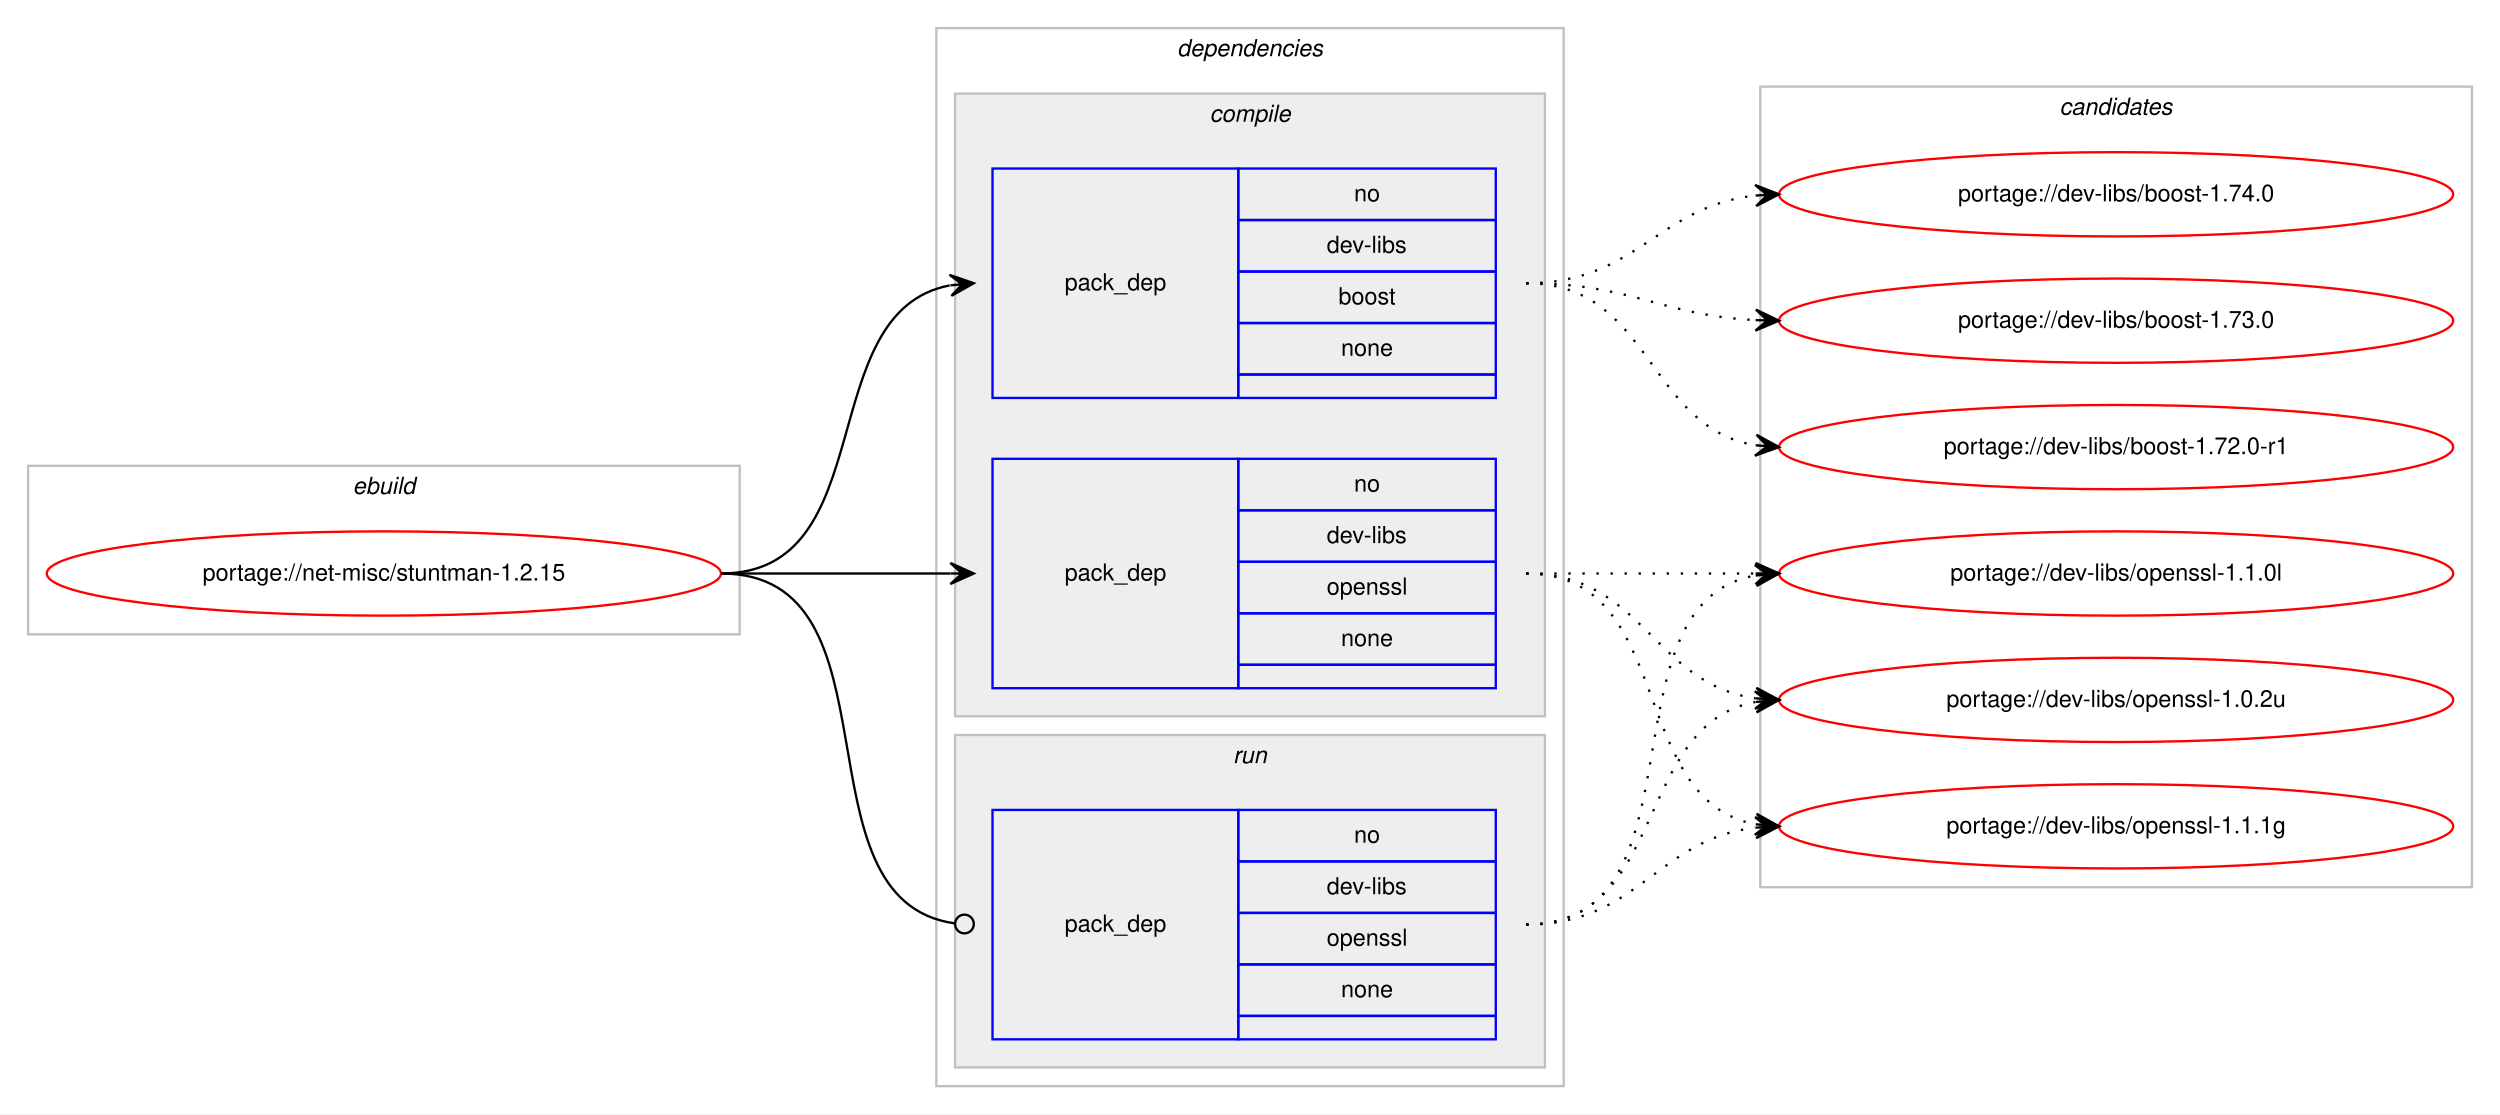
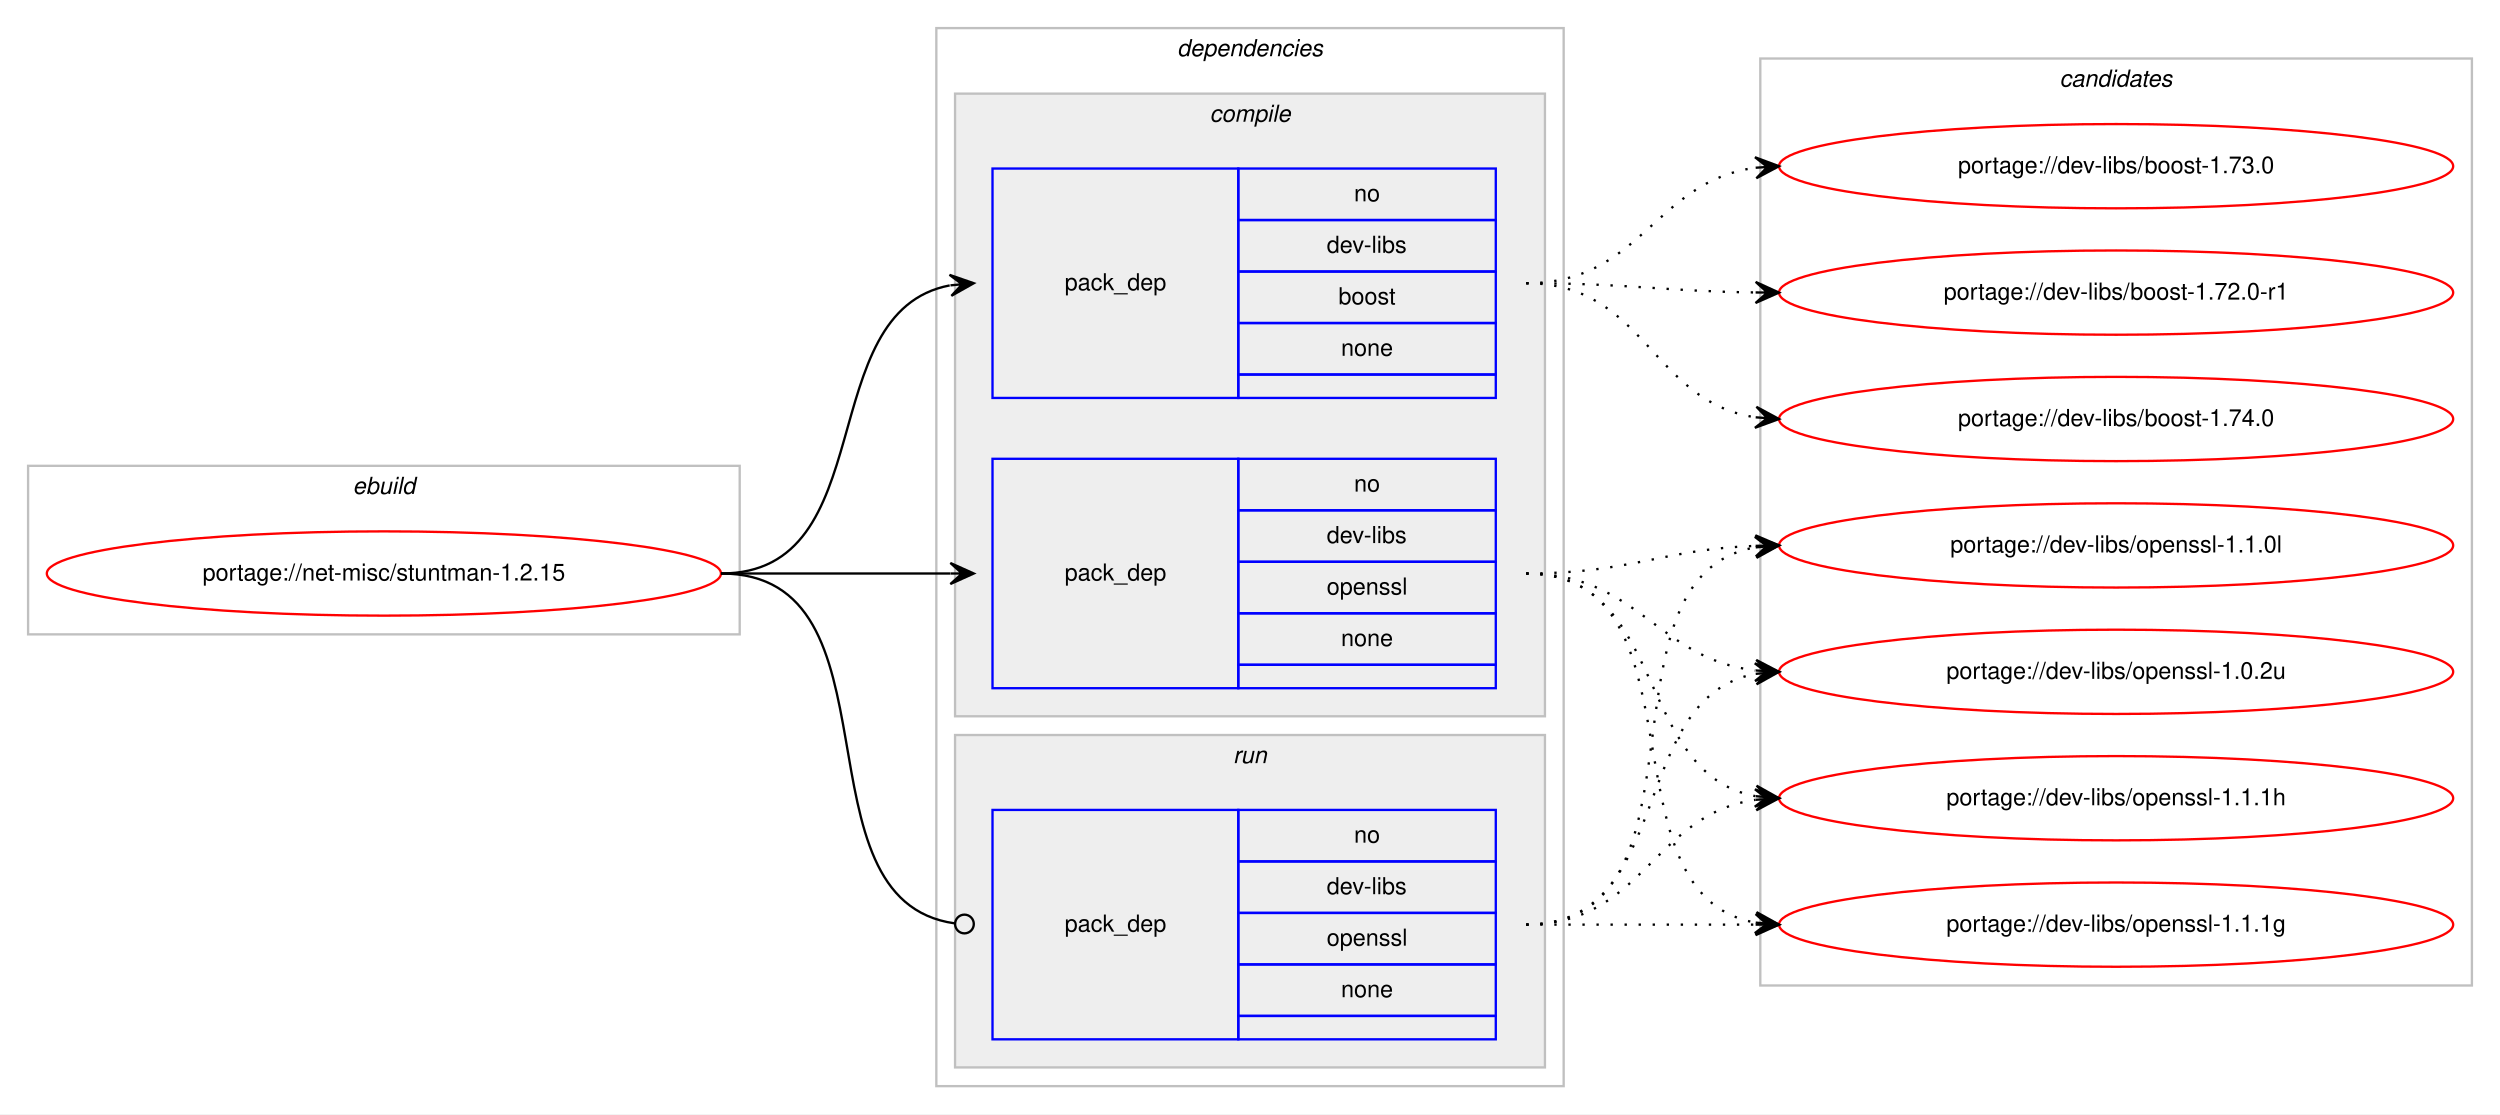
<svg xmlns="http://www.w3.org/2000/svg" xmlns:xlink="http://www.w3.org/1999/xlink" width="1068pt" height="476pt" viewBox="0.00 0.00 1068.00 476.00">
  <g id="graph0" class="graph" transform="scale(1 1) rotate(0) translate(4 472)">
    <polygon fill="#ffffff" stroke="transparent" points="-4,4 -4,-472 1064,-472 1064,4 -4,4" />
    <g id="clust1" class="cluster">
      <polygon fill="none" stroke="#c0c0c0" points="8,-201 8,-273 312,-273 312,-201 8,-201" />
      <text text-anchor="start" x="146.663" y="-261" font-family="Helvetica,sans-Serif" font-style="italic" font-size="10.00" fill="#000000">ebuild</text>
    </g>
    <g id="clust2" class="cluster">
      <polygon fill="none" stroke="#c0c0c0" points="396,-8 396,-460 664,-460 664,-8 396,-8" />
      <text text-anchor="start" x="498.875" y="-448" font-family="Helvetica,sans-Serif" font-style="italic" font-size="10.00" fill="#000000">dependencies</text>
    </g>
    <g id="clust3" class="cluster">
      <polygon fill="#eeeeee" stroke="#c0c0c0" points="404,-166 404,-432 656,-432 656,-166 404,-166" />
      <text text-anchor="start" x="512.778" y="-420" font-family="Helvetica,sans-Serif" font-style="italic" font-size="10.00" fill="#000000">compile</text>
    </g>
    <g id="clust7" class="cluster">
      <polygon fill="#eeeeee" stroke="#c0c0c0" points="404,-16 404,-158 656,-158 656,-16 404,-16" />
      <text text-anchor="start" x="522.777" y="-146" font-family="Helvetica,sans-Serif" font-style="italic" font-size="10.00" fill="#000000">run</text>
    </g>
    <g id="clust9" class="cluster">
-       <polygon fill="none" stroke="#c0c0c0" points="748,-93 748,-435 1052,-435 1052,-93 748,-93" />
-       <text text-anchor="start" x="875.824" y="-423" font-family="Helvetica,sans-Serif" font-style="italic" font-size="10.00" fill="#000000">candidates</text>
+       <polygon fill="none" stroke="#c0c0c0" points="748,-51 748,-447 1052,-447 1052,-51 748,-51" />
+       <text text-anchor="start" x="875.824" y="-435" font-family="Helvetica,sans-Serif" font-style="italic" font-size="10.00" fill="#000000">candidates</text>
    </g>
    <g id="node1" class="node">
      <g id="a_node1">
        <a xlink:href="../net-misc/stuntman-1.2.15.svg" xlink:title="portage://net-misc/stuntman-1.2.15">
          <ellipse fill="none" stroke="#ff0000" cx="160" cy="-227" rx="144" ry="18" />
          <text text-anchor="middle" x="160" y="-224" font-family="Helvetica,sans-Serif" font-size="10.00" fill="#000000">portage://net-misc/stuntman-1.2.15</text>
        </a>
      </g>
    </g>
    <g id="node2" class="node">
      <polygon fill="none" stroke="#0000ff" points="420,-302 420,-400 525,-400 525,-302 420,-302" />
      <text text-anchor="start" x="450.823" y="-348" font-family="Helvetica,sans-Serif" font-size="10.00" fill="#000000">pack_dep</text>
      <polygon fill="none" stroke="#0000ff" points="525,-378 525,-400 635,-400 635,-378 525,-378" />
      <text text-anchor="start" x="574.441" y="-386" font-family="Helvetica,sans-Serif" font-size="10.00" fill="#000000">no</text>
      <polygon fill="none" stroke="#0000ff" points="525,-356 525,-378 635,-378 635,-356 525,-356" />
      <text text-anchor="start" x="562.778" y="-364" font-family="Helvetica,sans-Serif" font-size="10.00" fill="#000000">dev-libs</text>
      <polygon fill="none" stroke="#0000ff" points="525,-334 525,-356 635,-356 635,-334 525,-334" />
      <text text-anchor="start" x="567.772" y="-342" font-family="Helvetica,sans-Serif" font-size="10.00" fill="#000000">boost</text>
      <polygon fill="none" stroke="#0000ff" points="525,-312 525,-334 635,-334 635,-312 525,-312" />
      <text text-anchor="start" x="568.882" y="-320" font-family="Helvetica,sans-Serif" font-size="10.00" fill="#000000">none</text>
      <polygon fill="none" stroke="#0000ff" points="525,-302 525,-312 635,-312 635,-302 525,-302" />
    </g>
    <g id="edge1" class="edge">
      <path fill="none" stroke="#000000" d="M304,-227C373.373,-227 342.506,-338.726 401.698,-350.073" />
      <polygon fill="#000000" stroke="#000000" points="412,-351 401.637,-354.586 407.02,-350.552 402.04,-350.104 402.04,-350.104 402.04,-350.104 407.02,-350.552 402.443,-345.622 412,-351 412,-351" />
    </g>
    <g id="node3" class="node">
      <polygon fill="none" stroke="#0000ff" points="420,-178 420,-276 525,-276 525,-178 420,-178" />
      <text text-anchor="start" x="450.823" y="-224" font-family="Helvetica,sans-Serif" font-size="10.00" fill="#000000">pack_dep</text>
      <polygon fill="none" stroke="#0000ff" points="525,-254 525,-276 635,-276 635,-254 525,-254" />
      <text text-anchor="start" x="574.441" y="-262" font-family="Helvetica,sans-Serif" font-size="10.00" fill="#000000">no</text>
      <polygon fill="none" stroke="#0000ff" points="525,-232 525,-254 635,-254 635,-232 525,-232" />
      <text text-anchor="start" x="562.778" y="-240" font-family="Helvetica,sans-Serif" font-size="10.00" fill="#000000">dev-libs</text>
      <polygon fill="none" stroke="#0000ff" points="525,-210 525,-232 635,-232 635,-210 525,-210" />
      <text text-anchor="start" x="562.773" y="-218" font-family="Helvetica,sans-Serif" font-size="10.00" fill="#000000">openssl</text>
      <polygon fill="none" stroke="#0000ff" points="525,-188 525,-210 635,-210 635,-188 525,-188" />
      <text text-anchor="start" x="568.882" y="-196" font-family="Helvetica,sans-Serif" font-size="10.00" fill="#000000">none</text>
      <polygon fill="none" stroke="#0000ff" points="525,-178 525,-188 635,-188 635,-178 525,-178" />
    </g>
    <g id="edge2" class="edge">
      <path fill="none" stroke="#000000" d="M304,-227C348.438,-227 362.02,-227 401.878,-227" />
      <polygon fill="#000000" stroke="#000000" points="412,-227 402,-231.5 407,-227 402,-227 402,-227 402,-227 407,-227 402,-222.5 412,-227 412,-227" />
    </g>
    <g id="node4" class="node">
      <polygon fill="none" stroke="#0000ff" points="420,-28 420,-126 525,-126 525,-28 420,-28" />
      <text text-anchor="start" x="450.823" y="-74" font-family="Helvetica,sans-Serif" font-size="10.00" fill="#000000">pack_dep</text>
      <polygon fill="none" stroke="#0000ff" points="525,-104 525,-126 635,-126 635,-104 525,-104" />
      <text text-anchor="start" x="574.441" y="-112" font-family="Helvetica,sans-Serif" font-size="10.00" fill="#000000">no</text>
      <polygon fill="none" stroke="#0000ff" points="525,-82 525,-104 635,-104 635,-82 525,-82" />
      <text text-anchor="start" x="562.778" y="-90" font-family="Helvetica,sans-Serif" font-size="10.00" fill="#000000">dev-libs</text>
      <polygon fill="none" stroke="#0000ff" points="525,-60 525,-82 635,-82 635,-60 525,-60" />
      <text text-anchor="start" x="562.773" y="-68" font-family="Helvetica,sans-Serif" font-size="10.00" fill="#000000">openssl</text>
      <polygon fill="none" stroke="#0000ff" points="525,-38 525,-60 635,-60 635,-38 525,-38" />
      <text text-anchor="start" x="568.882" y="-46" font-family="Helvetica,sans-Serif" font-size="10.00" fill="#000000">none</text>
      <polygon fill="none" stroke="#0000ff" points="525,-28 525,-38 635,-38 635,-28 525,-28" />
    </g>
    <g id="edge3" class="edge">
      <path fill="none" stroke="#000000" d="M304,-227C383.261,-227 333.638,-87.362 403.837,-77.543" />
      <ellipse fill="none" stroke="#000000" cx="408.009" cy="-77.266" rx="4" ry="4" />
    </g>
    <g id="node5" class="node">
      <g id="a_node5">
        <a xlink:href="../dev-libs/boost-1.74.0.svg" xlink:title="portage://dev-libs/boost-1.74.0">
-           <ellipse fill="none" stroke="#ff0000" cx="900" cy="-389" rx="144" ry="18" />
-           <text text-anchor="middle" x="900" y="-386" font-family="Helvetica,sans-Serif" font-size="10.00" fill="#000000">portage://dev-libs/boost-1.74.0</text>
+           <ellipse fill="none" stroke="#ff0000" cx="900" cy="-293" rx="144" ry="18" />
+           <text text-anchor="middle" x="900" y="-290" font-family="Helvetica,sans-Serif" font-size="10.00" fill="#000000">portage://dev-libs/boost-1.74.0</text>
        </a>
      </g>
    </g>
    <g id="edge4" class="edge">
-       <path fill="none" stroke="#000000" stroke-dasharray="1,5" d="M648,-351C695.307,-351 704.019,-383.844 745.898,-388.463" />
-       <polygon fill="#000000" stroke="#000000" points="756,-389 745.775,-392.963 751.007,-388.735 746.014,-388.469 746.014,-388.469 746.014,-388.469 751.007,-388.735 746.253,-383.975 756,-389 756,-389" />
+       <path fill="none" stroke="#000000" stroke-dasharray="1,5" d="M648,-351C698.866,-351 701.4,-300.447 745.847,-293.733" />
+       <polygon fill="#000000" stroke="#000000" points="756,-293 746.35,-298.209 751.013,-293.36 746.026,-293.721 746.026,-293.721 746.026,-293.721 751.013,-293.36 745.702,-289.232 756,-293 756,-293" />
    </g>
    <g id="node6" class="node">
      <g id="a_node6">
        <a xlink:href="../dev-libs/boost-1.73.0.svg" xlink:title="portage://dev-libs/boost-1.73.0">
-           <ellipse fill="none" stroke="#ff0000" cx="900" cy="-335" rx="144" ry="18" />
-           <text text-anchor="middle" x="900" y="-332" font-family="Helvetica,sans-Serif" font-size="10.00" fill="#000000">portage://dev-libs/boost-1.73.0</text>
+           <ellipse fill="none" stroke="#ff0000" cx="900" cy="-401" rx="144" ry="18" />
+           <text text-anchor="middle" x="900" y="-398" font-family="Helvetica,sans-Serif" font-size="10.00" fill="#000000">portage://dev-libs/boost-1.73.0</text>
        </a>
      </g>
    </g>
    <g id="edge5" class="edge">
-       <path fill="none" stroke="#000000" stroke-dasharray="1,5" d="M648,-351C692.923,-351 705.643,-337.287 745.786,-335.251" />
-       <polygon fill="#000000" stroke="#000000" points="756,-335 746.114,-339.745 751.001,-335.123 746.003,-335.246 746.003,-335.246 746.003,-335.246 751.001,-335.123 745.892,-330.747 756,-335 756,-335" />
+       <path fill="none" stroke="#000000" stroke-dasharray="1,5" d="M648,-351C697.279,-351 702.566,-394.398 745.831,-400.331" />
+       <polygon fill="#000000" stroke="#000000" points="756,-401 745.726,-404.834 751.011,-400.672 746.022,-400.344 746.022,-400.344 746.022,-400.344 751.011,-400.672 746.317,-395.853 756,-401 756,-401" />
    </g>
    <g id="node7" class="node">
      <g id="a_node7">
        <a xlink:href="../dev-libs/boost-1.72.0-r1.svg" xlink:title="portage://dev-libs/boost-1.72.0-r1">
-           <ellipse fill="none" stroke="#ff0000" cx="900" cy="-281" rx="144" ry="18" />
-           <text text-anchor="middle" x="900" y="-278" font-family="Helvetica,sans-Serif" font-size="10.00" fill="#000000">portage://dev-libs/boost-1.72.0-r1</text>
+           <ellipse fill="none" stroke="#ff0000" cx="900" cy="-347" rx="144" ry="18" />
+           <text text-anchor="middle" x="900" y="-344" font-family="Helvetica,sans-Serif" font-size="10.00" fill="#000000">portage://dev-libs/boost-1.72.0-r1</text>
        </a>
      </g>
    </g>
    <g id="edge6" class="edge">
-       <path fill="none" stroke="#000000" stroke-dasharray="1,5" d="M648,-351C701.625,-351 699.351,-289.477 745.989,-281.786" />
-       <polygon fill="#000000" stroke="#000000" points="756,-281 746.383,-286.269 751.015,-281.392 746.031,-281.783 746.031,-281.783 746.031,-281.783 751.015,-281.392 745.678,-277.297 756,-281 756,-281" />
+       <path fill="none" stroke="#000000" stroke-dasharray="1,5" d="M648,-351C692.468,-351 705.997,-347.572 745.872,-347.063" />
+       <polygon fill="#000000" stroke="#000000" points="756,-347 746.028,-351.562 751,-347.031 746,-347.062 746,-347.062 746,-347.062 751,-347.031 745.972,-342.562 756,-347 756,-347" />
    </g>
    <g id="node8" class="node">
      <g id="a_node8">
-         <a xlink:href="../dev-libs/openssl-1.1.1g.svg" xlink:title="portage://dev-libs/openssl-1.1.1g">
-           <ellipse fill="none" stroke="#ff0000" cx="900" cy="-119" rx="144" ry="18" />
-           <text text-anchor="middle" x="900" y="-116" font-family="Helvetica,sans-Serif" font-size="10.00" fill="#000000">portage://dev-libs/openssl-1.1.1g</text>
+         <a xlink:href="../dev-libs/openssl-1.1.1h.svg" xlink:title="portage://dev-libs/openssl-1.1.1h">
+           <ellipse fill="none" stroke="#ff0000" cx="900" cy="-131" rx="144" ry="18" />
+           <text text-anchor="middle" x="900" y="-128" font-family="Helvetica,sans-Serif" font-size="10.00" fill="#000000">portage://dev-libs/openssl-1.1.1h</text>
        </a>
      </g>
    </g>
    <g id="edge7" class="edge">
-       <path fill="none" stroke="#000000" stroke-dasharray="1,5" d="M648,-227C712.303,-227 690.78,-130.09 746.031,-119.869" />
-       <polygon fill="#000000" stroke="#000000" points="756,-119 746.429,-124.352 751.019,-119.434 746.038,-119.869 746.038,-119.869 746.038,-119.869 751.019,-119.434 745.647,-115.386 756,-119 756,-119" />
+       <path fill="none" stroke="#000000" stroke-dasharray="1,5" d="M648,-227C708.584,-227 693.822,-141.567 745.871,-131.889" />
+       <polygon fill="#000000" stroke="#000000" points="756,-131 746.432,-136.357 751.019,-131.437 746.038,-131.875 746.038,-131.875 746.038,-131.875 751.019,-131.437 745.645,-127.392 756,-131 756,-131" />
    </g>
    <g id="node9" class="node">
      <g id="a_node9">
-         <a xlink:href="../dev-libs/openssl-1.1.0l.svg" xlink:title="portage://dev-libs/openssl-1.1.0l">
-           <ellipse fill="none" stroke="#ff0000" cx="900" cy="-227" rx="144" ry="18" />
-           <text text-anchor="middle" x="900" y="-224" font-family="Helvetica,sans-Serif" font-size="10.00" fill="#000000">portage://dev-libs/openssl-1.1.0l</text>
+         <a xlink:href="../dev-libs/openssl-1.1.1g.svg" xlink:title="portage://dev-libs/openssl-1.1.1g">
+           <ellipse fill="none" stroke="#ff0000" cx="900" cy="-77" rx="144" ry="18" />
+           <text text-anchor="middle" x="900" y="-74" font-family="Helvetica,sans-Serif" font-size="10.00" fill="#000000">portage://dev-libs/openssl-1.1.1g</text>
        </a>
      </g>
    </g>
    <g id="edge8" class="edge">
-       <path fill="none" stroke="#000000" stroke-dasharray="1,5" d="M648,-227C692.438,-227 706.02,-227 745.878,-227" />
-       <polygon fill="#000000" stroke="#000000" points="756,-227 746,-231.5 751,-227 746,-227 746,-227 746,-227 751,-227 746,-222.5 756,-227 756,-227" />
+       <path fill="none" stroke="#000000" stroke-dasharray="1,5" d="M648,-227C726.459,-227 678.63,-90.174 745.742,-77.881" />
+       <polygon fill="#000000" stroke="#000000" points="756,-77 746.422,-82.339 751.018,-77.428 746.037,-77.856 746.037,-77.856 746.037,-77.856 751.018,-77.428 745.652,-73.372 756,-77 756,-77" />
    </g>
    <g id="node10" class="node">
      <g id="a_node10">
-         <a xlink:href="../dev-libs/openssl-1.0.2u.svg" xlink:title="portage://dev-libs/openssl-1.0.2u">
-           <ellipse fill="none" stroke="#ff0000" cx="900" cy="-173" rx="144" ry="18" />
-           <text text-anchor="middle" x="900" y="-170" font-family="Helvetica,sans-Serif" font-size="10.00" fill="#000000">portage://dev-libs/openssl-1.0.2u</text>
+         <a xlink:href="../dev-libs/openssl-1.1.0l.svg" xlink:title="portage://dev-libs/openssl-1.1.0l">
+           <ellipse fill="none" stroke="#ff0000" cx="900" cy="-239" rx="144" ry="18" />
+           <text text-anchor="middle" x="900" y="-236" font-family="Helvetica,sans-Serif" font-size="10.00" fill="#000000">portage://dev-libs/openssl-1.1.0l</text>
        </a>
      </g>
    </g>
    <g id="edge9" class="edge">
-       <path fill="none" stroke="#000000" stroke-dasharray="1,5" d="M648,-227C698.102,-227 702.012,-179.934 745.979,-173.683" />
-       <polygon fill="#000000" stroke="#000000" points="756,-173 746.329,-178.169 751.012,-173.34 746.023,-173.68 746.023,-173.68 746.023,-173.68 751.012,-173.34 745.717,-169.19 756,-173 756,-173" />
+       <path fill="none" stroke="#000000" stroke-dasharray="1,5" d="M648,-227C692.711,-227 705.808,-237.285 745.826,-238.811" />
+       <polygon fill="#000000" stroke="#000000" points="756,-239 745.918,-243.314 751.001,-238.907 746.002,-238.815 746.002,-238.815 746.002,-238.815 751.001,-238.907 746.085,-234.315 756,-239 756,-239" />
+     </g>
+     <g id="node11" class="node">
+       <g id="a_node11">
+         <a xlink:href="../dev-libs/openssl-1.0.2u.svg" xlink:title="portage://dev-libs/openssl-1.0.2u">
+           <ellipse fill="none" stroke="#ff0000" cx="900" cy="-185" rx="144" ry="18" />
+           <text text-anchor="middle" x="900" y="-182" font-family="Helvetica,sans-Serif" font-size="10.00" fill="#000000">portage://dev-libs/openssl-1.0.2u</text>
+         </a>
+       </g>
    </g>
    <g id="edge10" class="edge">
-       <path fill="none" stroke="#000000" stroke-dasharray="1,5" d="M648,-77C695.881,-77 703.566,-113.301 745.794,-118.406" />
-       <polygon fill="#000000" stroke="#000000" points="756,-119 745.755,-122.912 751.008,-118.71 746.017,-118.419 746.017,-118.419 746.017,-118.419 751.008,-118.71 746.278,-113.927 756,-119 756,-119" />
+       <path fill="none" stroke="#000000" stroke-dasharray="1,5" d="M648,-227C695.881,-227 703.566,-190.699 745.794,-185.594" />
+       <polygon fill="#000000" stroke="#000000" points="756,-185 746.278,-190.073 751.008,-185.29 746.017,-185.581 746.017,-185.581 746.017,-185.581 751.008,-185.29 745.755,-181.088 756,-185 756,-185" />
    </g>
    <g id="edge11" class="edge">
-       <path fill="none" stroke="#000000" stroke-dasharray="1,5" d="M648,-77C726.459,-77 678.63,-213.826 745.742,-226.119" />
-       <polygon fill="#000000" stroke="#000000" points="756,-227 745.652,-230.628 751.018,-226.572 746.037,-226.144 746.037,-226.144 746.037,-226.144 751.018,-226.572 746.422,-221.661 756,-227 756,-227" />
+       <path fill="none" stroke="#000000" stroke-dasharray="1,5" d="M648,-77C698.102,-77 702.012,-124.066 745.979,-130.317" />
+       <polygon fill="#000000" stroke="#000000" points="756,-131 745.717,-134.81 751.012,-130.66 746.023,-130.32 746.023,-130.32 746.023,-130.32 751.012,-130.66 746.329,-125.831 756,-131 756,-131" />
    </g>
    <g id="edge12" class="edge">
-       <path fill="none" stroke="#000000" stroke-dasharray="1,5" d="M648,-77C708.584,-77 693.822,-162.433 745.871,-172.111" />
-       <polygon fill="#000000" stroke="#000000" points="756,-173 745.645,-176.608 751.019,-172.563 746.038,-172.125 746.038,-172.125 746.038,-172.125 751.019,-172.563 746.432,-167.643 756,-173 756,-173" />
+       <path fill="none" stroke="#000000" stroke-dasharray="1,5" d="M648,-77C692.438,-77 706.02,-77 745.878,-77" />
+       <polygon fill="#000000" stroke="#000000" points="756,-77 746,-81.5 751,-77 746,-77 746,-77 746,-77 751,-77 746,-72.5 756,-77 756,-77" />
+     </g>
+     <g id="edge13" class="edge">
+       <path fill="none" stroke="#000000" stroke-dasharray="1,5" d="M648,-77C730.815,-77 674.779,-225.377 745.661,-238.128" />
+       <polygon fill="#000000" stroke="#000000" points="756,-239 745.657,-242.644 751.018,-238.58 746.035,-238.16 746.035,-238.16 746.035,-238.16 751.018,-238.58 746.413,-233.676 756,-239 756,-239" />
+     </g>
+     <g id="edge14" class="edge">
+       <path fill="none" stroke="#000000" stroke-dasharray="1,5" d="M648,-77C712.303,-77 690.78,-173.91 746.031,-184.131" />
+       <polygon fill="#000000" stroke="#000000" points="756,-185 745.647,-188.614 751.019,-184.566 746.038,-184.131 746.038,-184.131 746.038,-184.131 751.019,-184.566 746.429,-179.648 756,-185 756,-185" />
    </g>
  </g>
</svg>
